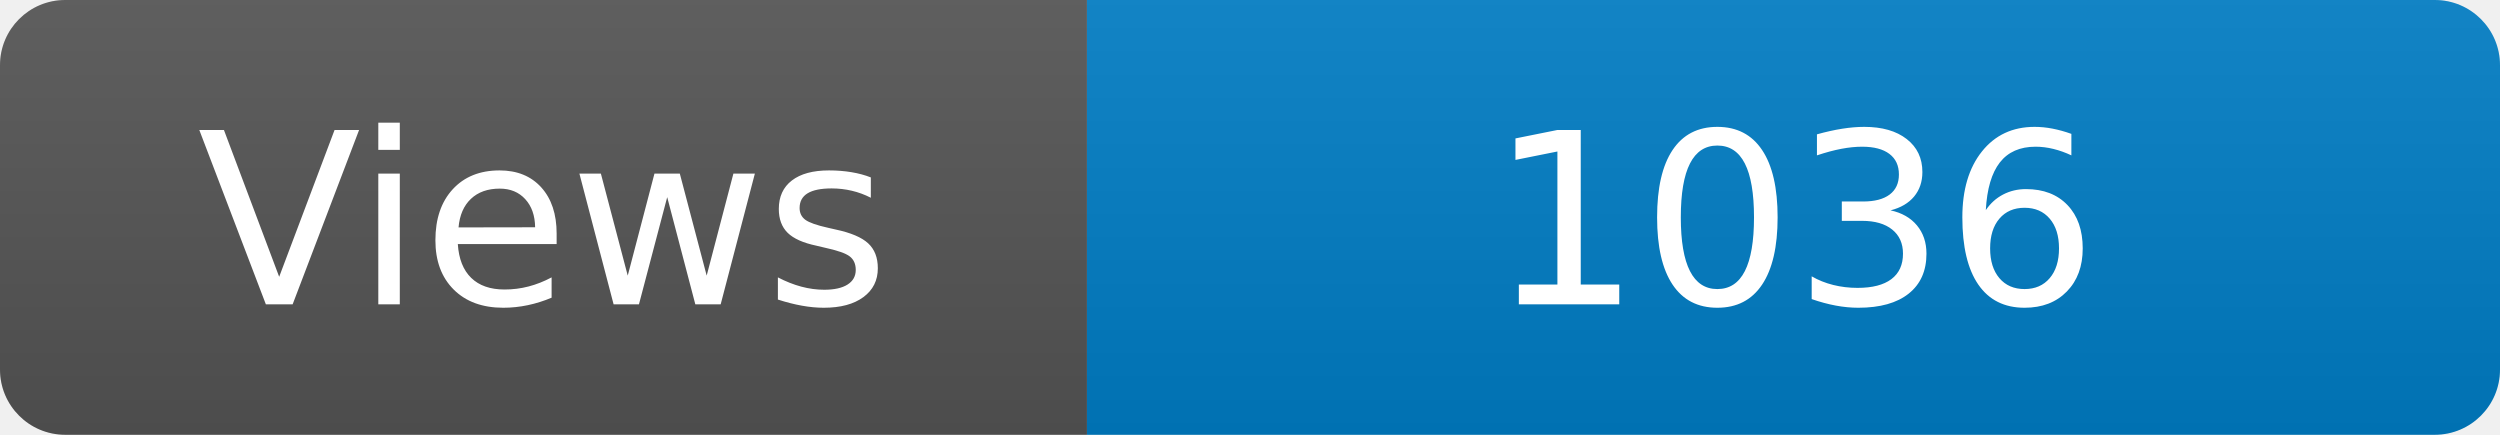
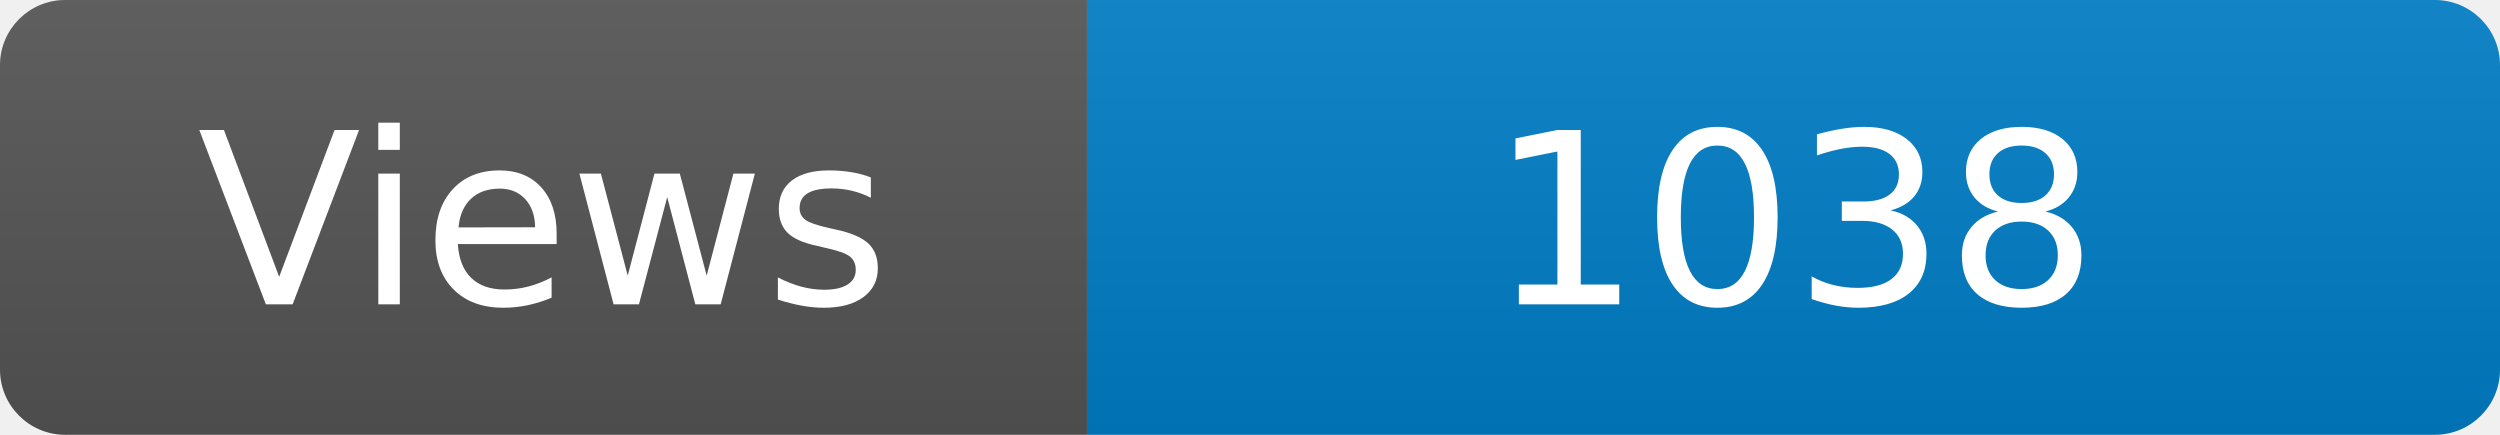
<svg xmlns="http://www.w3.org/2000/svg" width="115" height="20" role="img" aria-label="Maintained?: yes">
  <linearGradient id="s" x2="0" y2="100%">
    <stop offset="0" stop-color="#bbb" stop-opacity=".1" />
    <stop offset="1" stop-opacity=".1" />
  </linearGradient>
  <clipPath id="r">
    <rect width="115" height="20" rx="3" fill="#fff" />
  </clipPath>
  <g clip-path="url(#r)">
    <rect width="50" height="20" fill="#555" />
    <rect x="50" width="160" height="20" fill="#007ec6" />
    <rect width="115" height="20" fill="url(#s)" />
  </g>
  <g fill="#fff" text-anchor="middle" font-family="Verdana,Geneva,DejaVu Sans,sans-serif" font-size="110">
    <text x="250" y="140" transform="scale(.1)" fill="#fff">Views</text>
-     <text x="825" y="140" transform="scale(.1)" fill="#fff">1036</text>
+     <text x="825" y="140" transform="scale(.1)" fill="#fff">1038</text>
  </g>
</svg>
